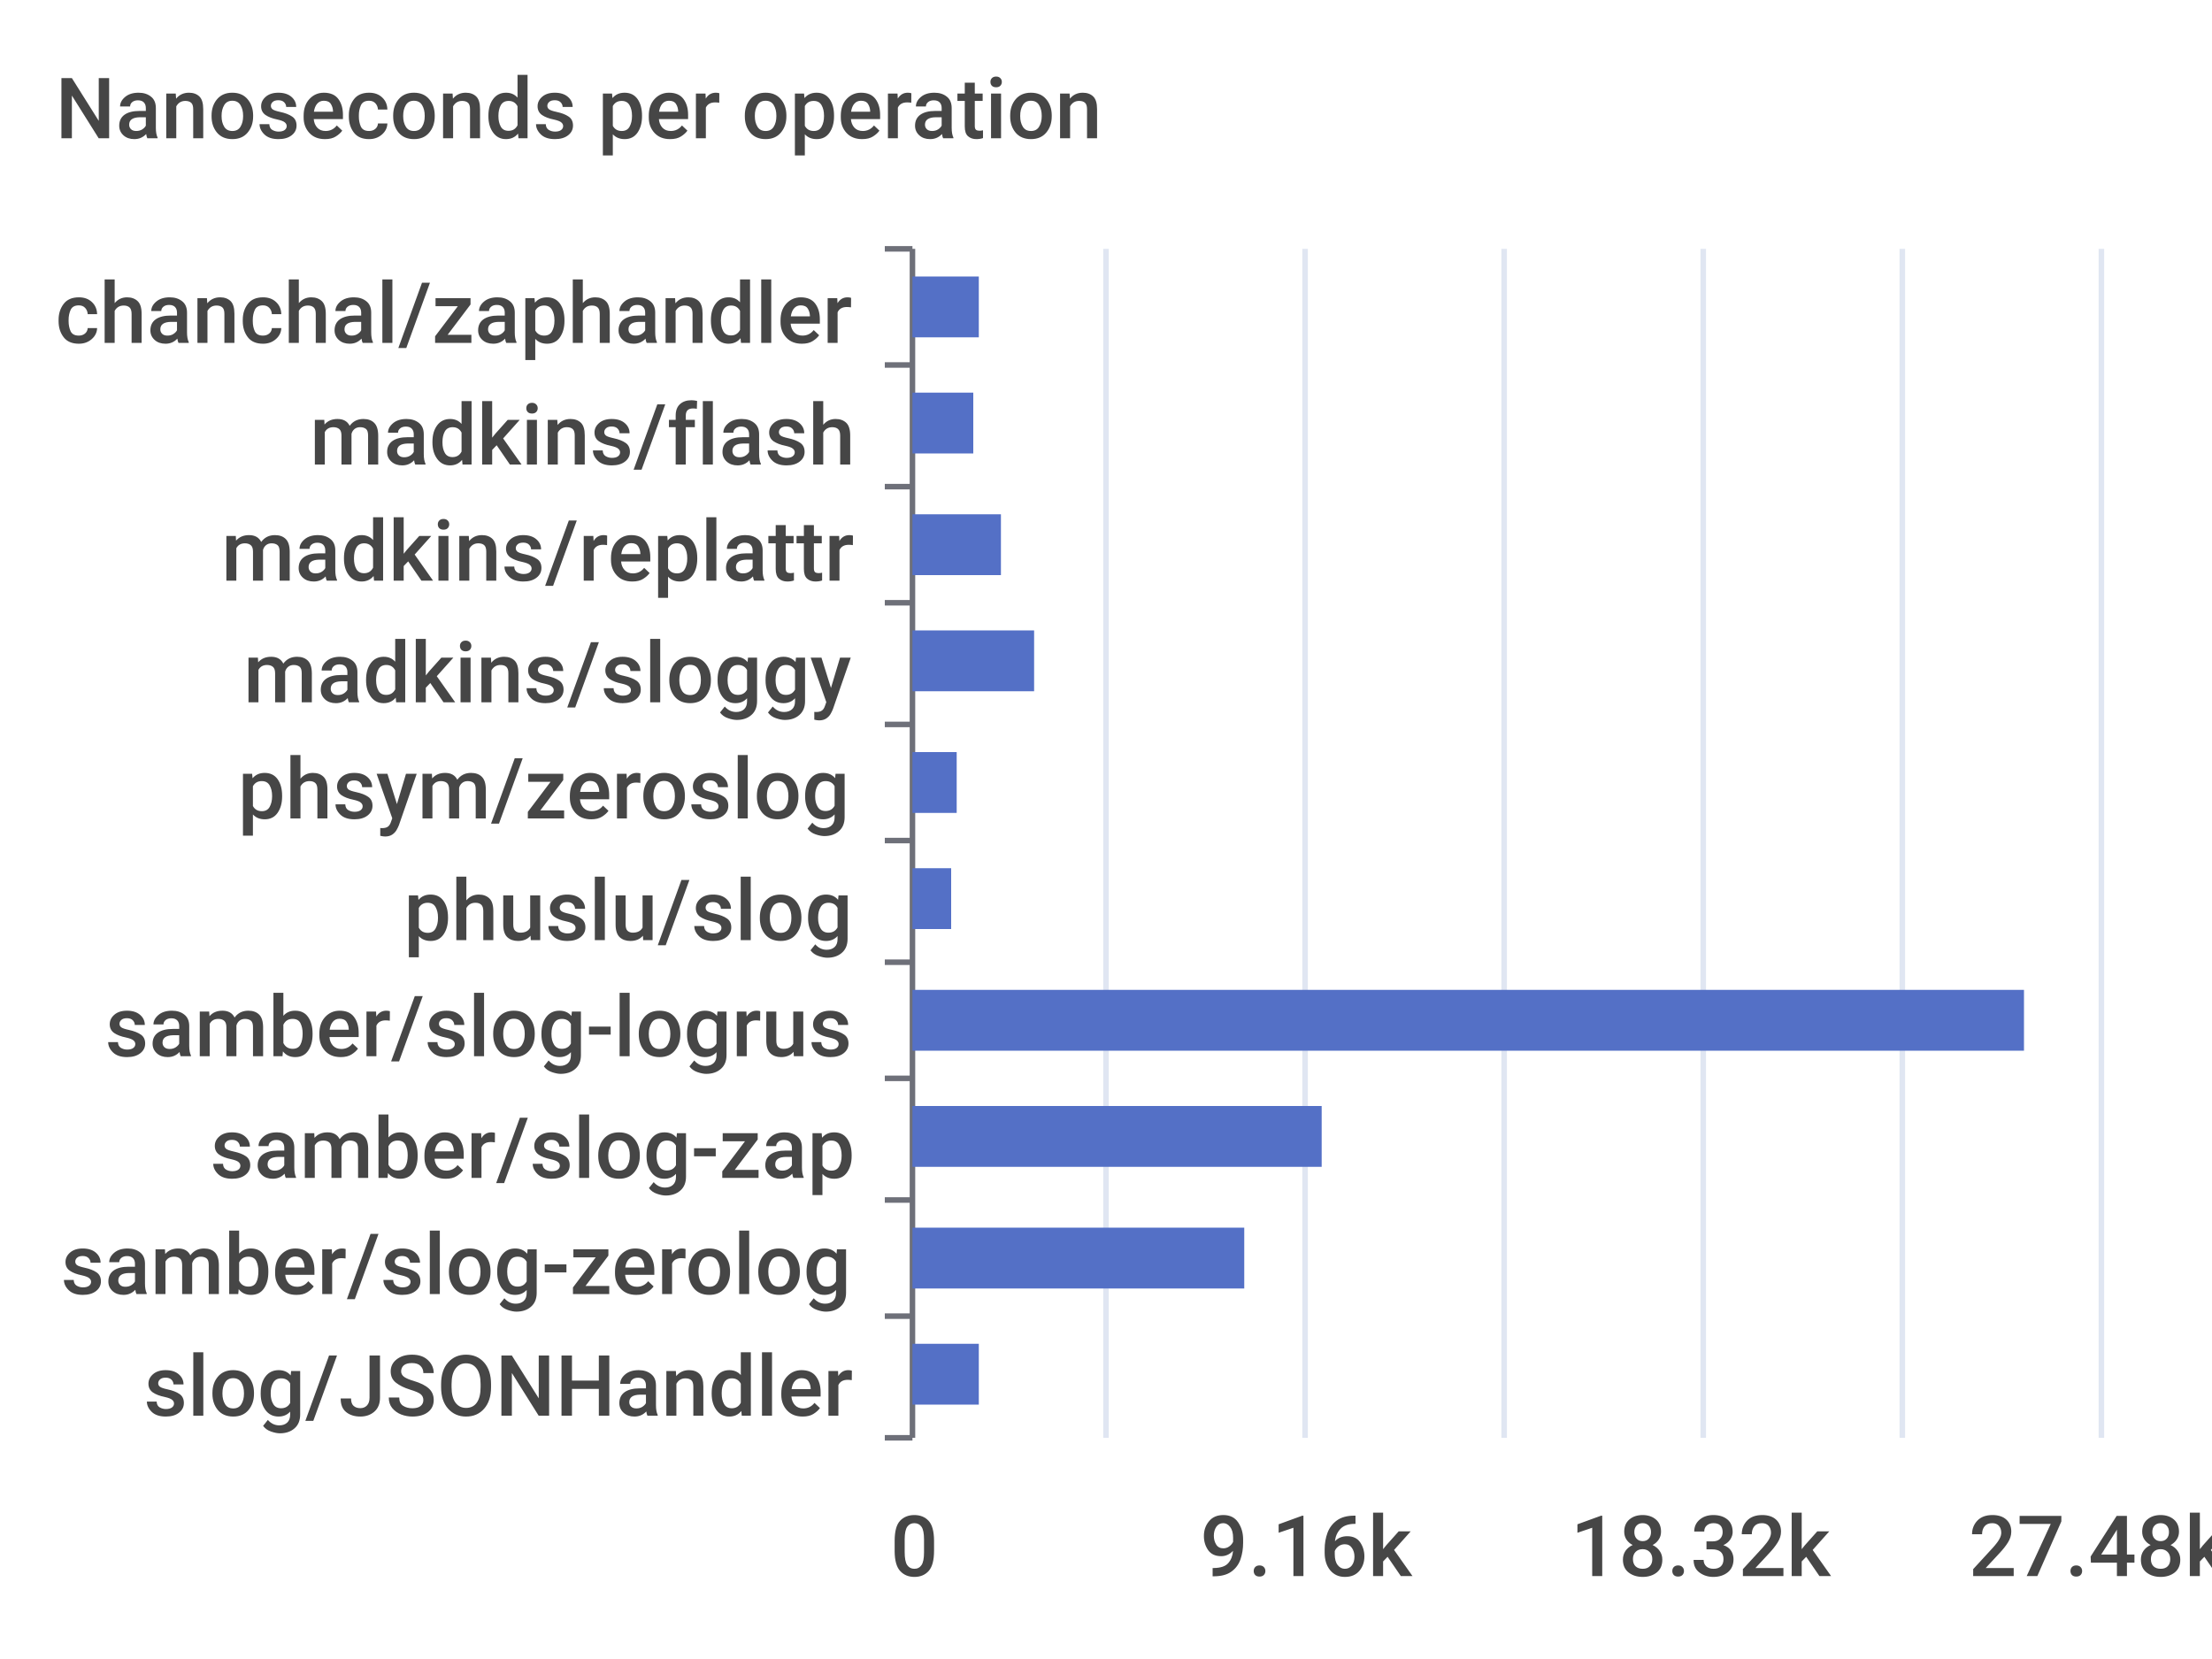
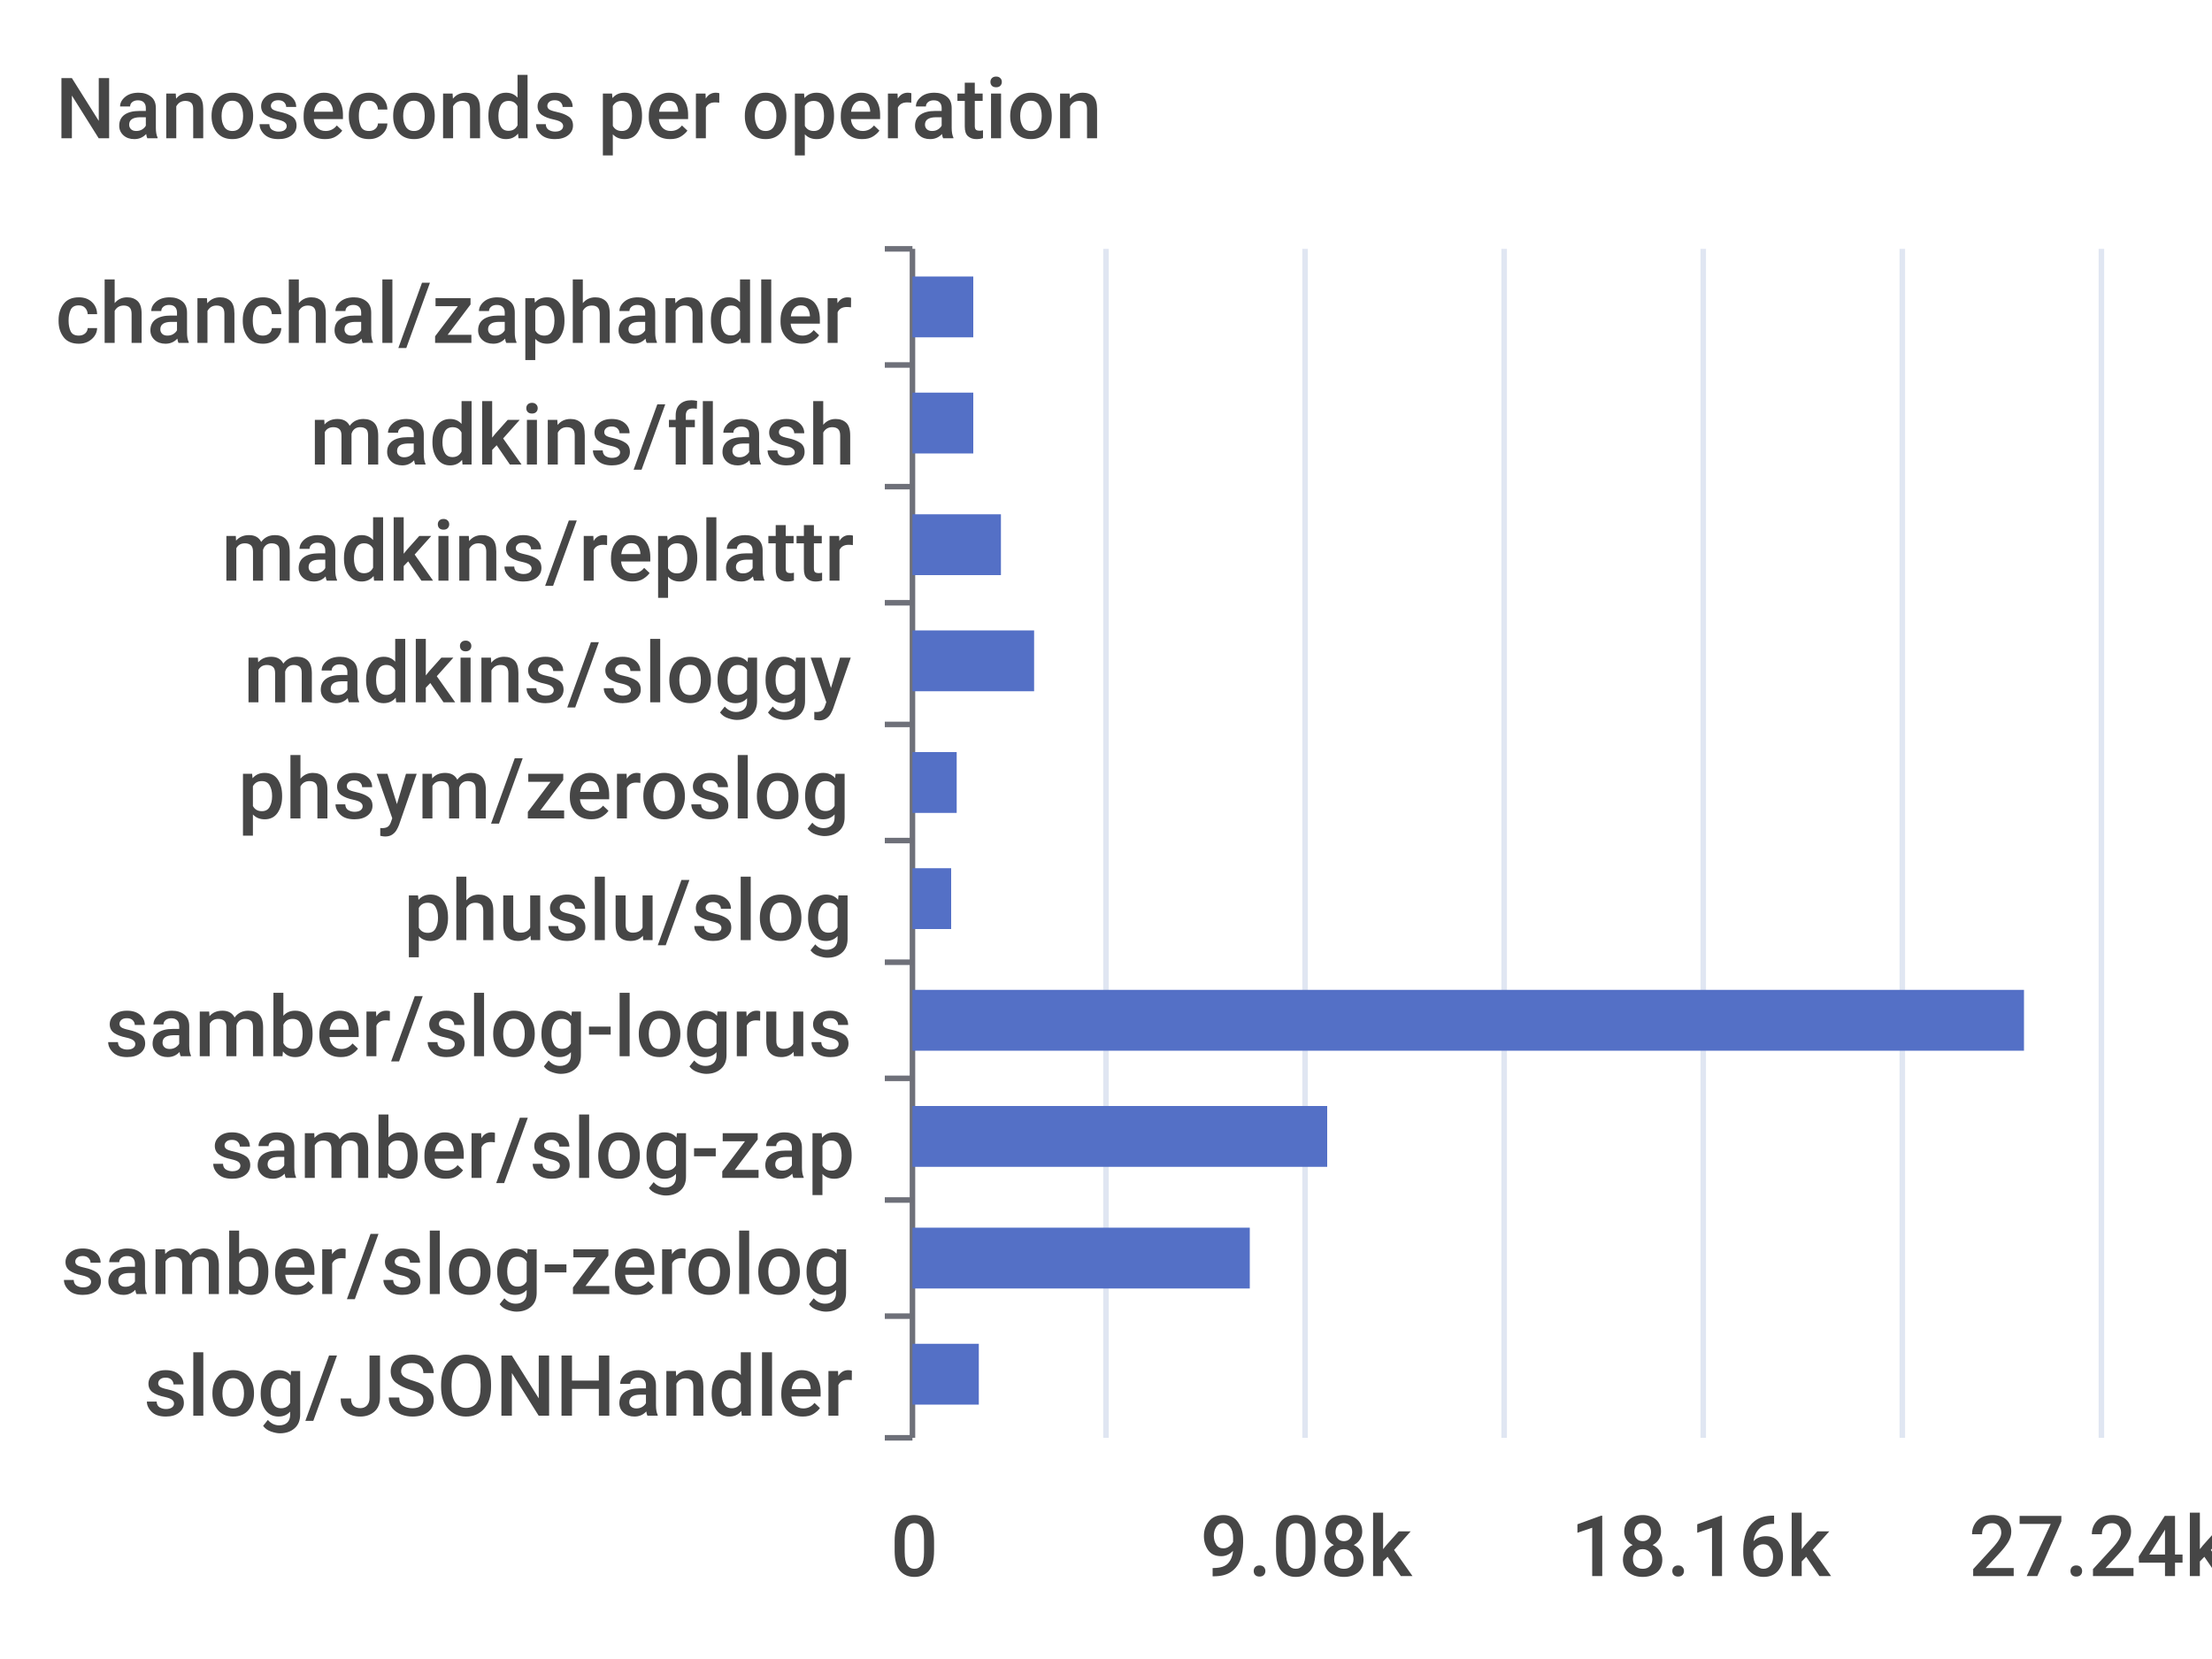
<svg xmlns="http://www.w3.org/2000/svg" width="400" height="300">\n<path d="M 0 0 L 400 0 L 400 300 L 0 300 L 0 0" style="stroke-width:0;stroke:none;fill:rgba(255,255,255,1.0)" />
  <text x="10" y="25" style="stroke-width:0;stroke:none;fill:rgba(70,70,70,1.0);font-size:15.3px;font-family:'Roboto Medium',sans-serif">Nanoseconds per operation</text>
  <path d="M 160 45 L 165 45" style="stroke-width:1;stroke:rgba(110,112,121,1.0);fill:none" />
  <path d="M 160 66 L 165 66" style="stroke-width:1;stroke:rgba(110,112,121,1.0);fill:none" />
  <path d="M 160 88 L 165 88" style="stroke-width:1;stroke:rgba(110,112,121,1.0);fill:none" />
  <path d="M 160 109 L 165 109" style="stroke-width:1;stroke:rgba(110,112,121,1.0);fill:none" />
  <path d="M 160 131 L 165 131" style="stroke-width:1;stroke:rgba(110,112,121,1.0);fill:none" />
  <path d="M 160 152 L 165 152" style="stroke-width:1;stroke:rgba(110,112,121,1.0);fill:none" />
  <path d="M 160 174 L 165 174" style="stroke-width:1;stroke:rgba(110,112,121,1.0);fill:none" />
  <path d="M 160 195 L 165 195" style="stroke-width:1;stroke:rgba(110,112,121,1.0);fill:none" />
  <path d="M 160 217 L 165 217" style="stroke-width:1;stroke:rgba(110,112,121,1.0);fill:none" />
  <path d="M 160 238 L 165 238" style="stroke-width:1;stroke:rgba(110,112,121,1.0);fill:none" />
  <path d="M 160 260 L 165 260" style="stroke-width:1;stroke:rgba(110,112,121,1.0);fill:none" />
  <path d="M 165 45 L 165 260" style="stroke-width:1;stroke:rgba(110,112,121,1.0);fill:none" />
  <text x="10" y="62" style="stroke-width:0;stroke:none;fill:rgba(70,70,70,1.0);font-size:15.3px;font-family:'Roboto Medium',sans-serif">chanchal/zaphandler</text>
  <text x="56" y="84" style="stroke-width:0;stroke:none;fill:rgba(70,70,70,1.0);font-size:15.3px;font-family:'Roboto Medium',sans-serif">madkins/flash</text>
  <text x="40" y="105" style="stroke-width:0;stroke:none;fill:rgba(70,70,70,1.0);font-size:15.3px;font-family:'Roboto Medium',sans-serif">madkins/replattr</text>
  <text x="44" y="127" style="stroke-width:0;stroke:none;fill:rgba(70,70,70,1.0);font-size:15.3px;font-family:'Roboto Medium',sans-serif">madkins/sloggy</text>
  <text x="43" y="148" style="stroke-width:0;stroke:none;fill:rgba(70,70,70,1.0);font-size:15.3px;font-family:'Roboto Medium',sans-serif">phsym/zeroslog</text>
  <text x="73" y="170" style="stroke-width:0;stroke:none;fill:rgba(70,70,70,1.0);font-size:15.3px;font-family:'Roboto Medium',sans-serif">phuslu/slog</text>
  <text x="19" y="191" style="stroke-width:0;stroke:none;fill:rgba(70,70,70,1.0);font-size:15.3px;font-family:'Roboto Medium',sans-serif">samber/slog-logrus</text>
  <text x="38" y="213" style="stroke-width:0;stroke:none;fill:rgba(70,70,70,1.0);font-size:15.3px;font-family:'Roboto Medium',sans-serif">samber/slog-zap</text>
  <text x="11" y="234" style="stroke-width:0;stroke:none;fill:rgba(70,70,70,1.0);font-size:15.3px;font-family:'Roboto Medium',sans-serif">samber/slog-zerolog</text>
  <text x="26" y="256" style="stroke-width:0;stroke:none;fill:rgba(70,70,70,1.0);font-size:15.3px;font-family:'Roboto Medium',sans-serif">slog/JSONHandler</text>
  <text x="161" y="285" style="stroke-width:0;stroke:none;fill:rgba(70,70,70,1.0);font-size:15.3px;font-family:'Roboto Medium',sans-serif">0</text>
-   <text x="217" y="285" style="stroke-width:0;stroke:none;fill:rgba(70,70,70,1.0);font-size:15.3px;font-family:'Roboto Medium',sans-serif">9.16k</text>
-   <text x="284" y="285" style="stroke-width:0;stroke:none;fill:rgba(70,70,70,1.0);font-size:15.3px;font-family:'Roboto Medium',sans-serif">18.32k</text>
-   <text x="356" y="285" style="stroke-width:0;stroke:none;fill:rgba(70,70,70,1.0);font-size:15.3px;font-family:'Roboto Medium',sans-serif">27.48k</text>
+   <text x="217" y="285" style="stroke-width:0;stroke:none;fill:rgba(70,70,70,1.0);font-size:15.3px;font-family:'Roboto Medium',sans-serif">9.08k</text>
+   <text x="284" y="285" style="stroke-width:0;stroke:none;fill:rgba(70,70,70,1.0);font-size:15.3px;font-family:'Roboto Medium',sans-serif">18.16k</text>
+   <text x="356" y="285" style="stroke-width:0;stroke:none;fill:rgba(70,70,70,1.0);font-size:15.3px;font-family:'Roboto Medium',sans-serif">27.24k</text>
  <path d="M 200 45 L 200 260" style="stroke-width:1;stroke:rgba(224,230,242,1.0);fill:none" />
  <path d="M 236 45 L 236 260" style="stroke-width:1;stroke:rgba(224,230,242,1.0);fill:none" />
  <path d="M 272 45 L 272 260" style="stroke-width:1;stroke:rgba(224,230,242,1.0);fill:none" />
  <path d="M 308 45 L 308 260" style="stroke-width:1;stroke:rgba(224,230,242,1.0);fill:none" />
  <path d="M 344 45 L 344 260" style="stroke-width:1;stroke:rgba(224,230,242,1.0);fill:none" />
  <path d="M 380 45 L 380 260" style="stroke-width:1;stroke:rgba(224,230,242,1.0);fill:none" />
  <path d="M 165 243 L 177 243 L 177 254 L 165 254 L 165 243" style="stroke-width:0;stroke:none;fill:rgba(84,112,198,1.0)" />
-   <path d="M 165 222 L 225 222 L 225 233 L 165 233 L 165 222" style="stroke-width:0;stroke:none;fill:rgba(84,112,198,1.0)" />
-   <path d="M 165 200 L 239 200 L 239 211 L 165 211 L 165 200" style="stroke-width:0;stroke:none;fill:rgba(84,112,198,1.0)" />
+   <path d="M 165 222 L 226 222 L 226 233 L 165 233 L 165 222" style="stroke-width:0;stroke:none;fill:rgba(84,112,198,1.0)" />
+   <path d="M 165 200 L 240 200 L 240 211 L 165 211 L 165 200" style="stroke-width:0;stroke:none;fill:rgba(84,112,198,1.0)" />
  <path d="M 165 179 L 366 179 L 366 190 L 165 190 L 165 179" style="stroke-width:0;stroke:none;fill:rgba(84,112,198,1.0)" />
  <path d="M 165 157 L 172 157 L 172 168 L 165 168 L 165 157" style="stroke-width:0;stroke:none;fill:rgba(84,112,198,1.0)" />
  <path d="M 165 136 L 173 136 L 173 147 L 165 147 L 165 136" style="stroke-width:0;stroke:none;fill:rgba(84,112,198,1.0)" />
  <path d="M 165 114 L 187 114 L 187 125 L 165 125 L 165 114" style="stroke-width:0;stroke:none;fill:rgba(84,112,198,1.0)" />
  <path d="M 165 93 L 181 93 L 181 104 L 165 104 L 165 93" style="stroke-width:0;stroke:none;fill:rgba(84,112,198,1.0)" />
  <path d="M 165 71 L 176 71 L 176 82 L 165 82 L 165 71" style="stroke-width:0;stroke:none;fill:rgba(84,112,198,1.0)" />
-   <path d="M 165 50 L 177 50 L 177 61 L 165 61 L 165 50" style="stroke-width:0;stroke:none;fill:rgba(84,112,198,1.0)" />
+   <path d="M 165 50 L 176 50 L 176 61 L 165 61 L 165 50" style="stroke-width:0;stroke:none;fill:rgba(84,112,198,1.0)" />
</svg>
